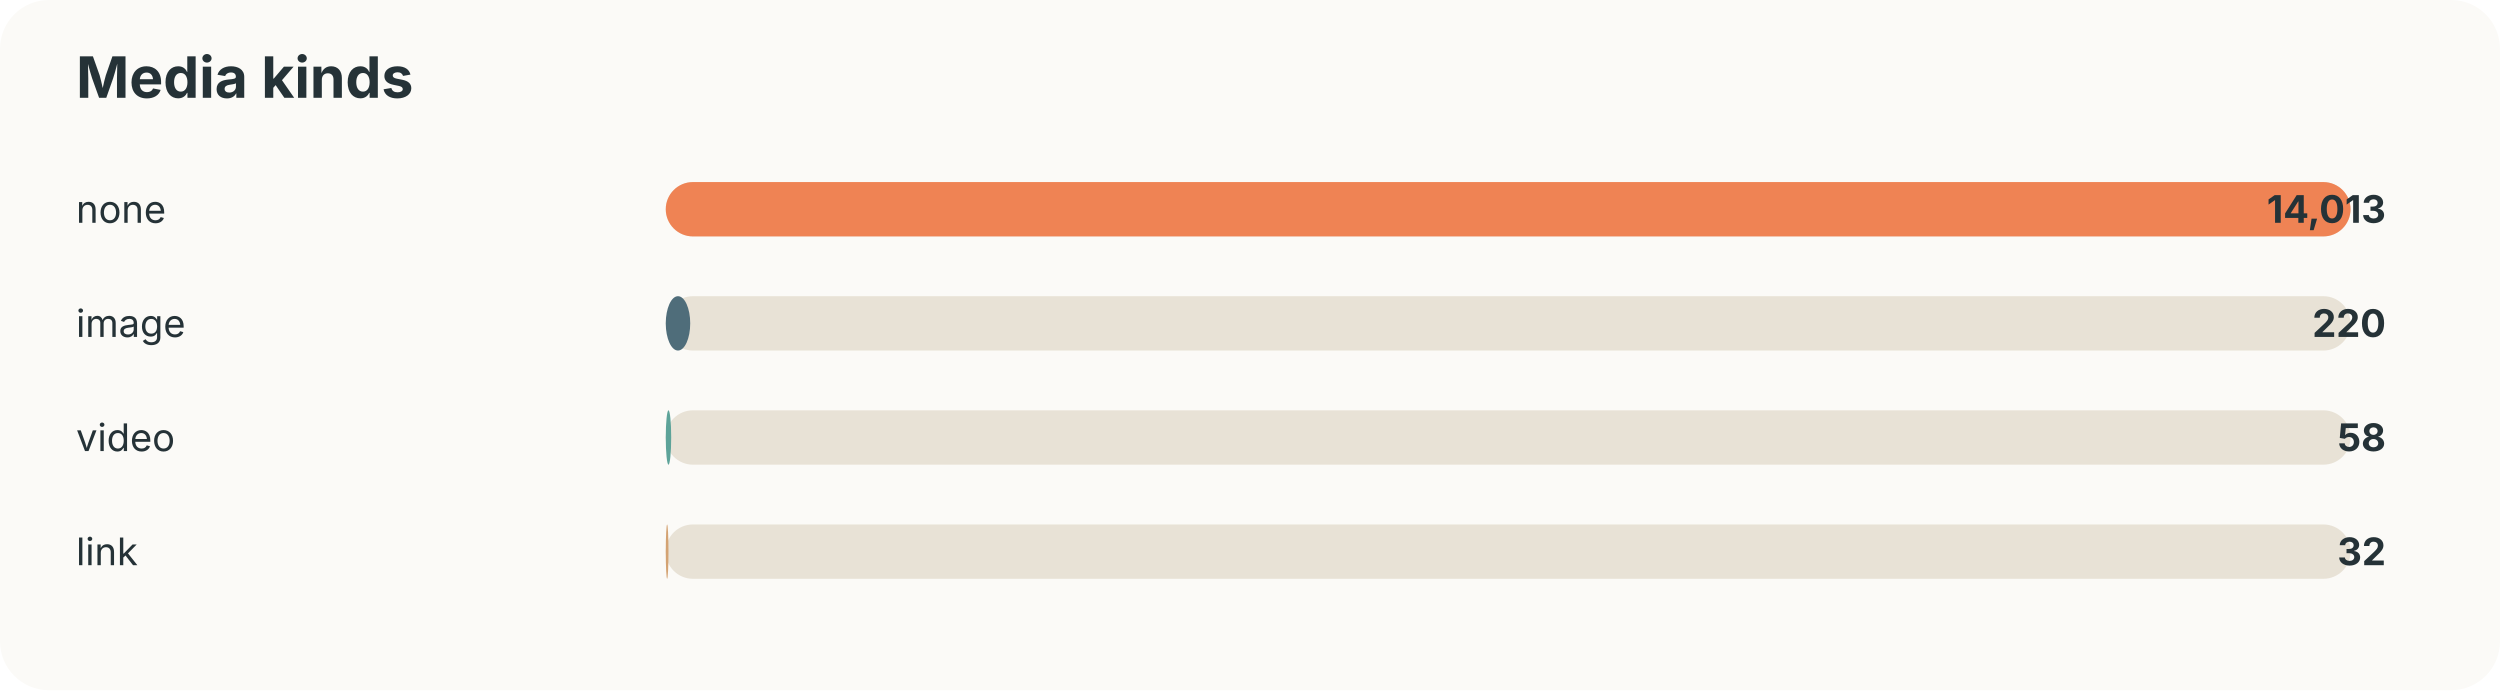
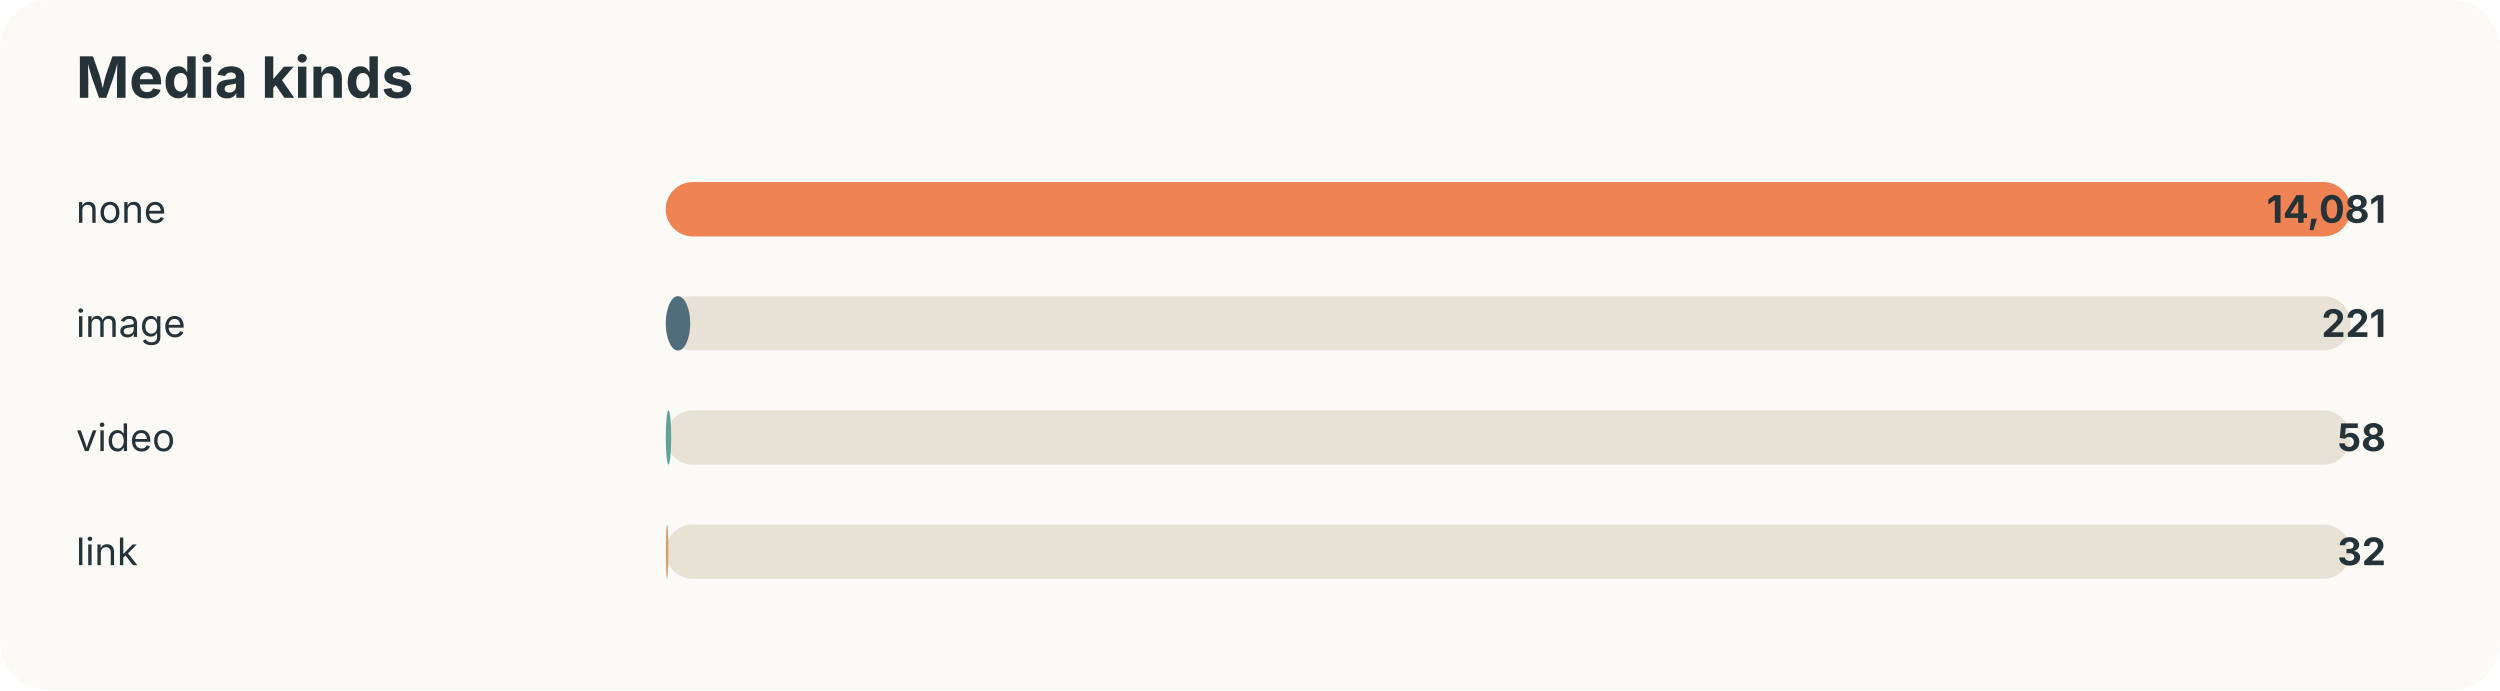
<svg xmlns="http://www.w3.org/2000/svg" width="920" height="254" viewBox="0 0 920 254">
  <style>text{font-family:-apple-system,BlinkMacSystemFont,"Segoe UI",sans-serif;fill:#253237} .muted{fill:#6b7a80;font-size:13px}</style>
  <rect width="100%" height="100%" rx="18" fill="#fbfaf7" />
  <text x="28" y="36" font-size="21" font-weight="700">Media kinds</text>
  <text x="28" y="82" font-size="14">none</text>
  <rect x="245" y="67" width="620" height="20" rx="10" fill="#e8e2d6" />
  <rect x="245" y="67" width="620" height="20" rx="10" fill="#ef8354" />
-   <text x="878" y="82" text-anchor="end" font-size="14" font-weight="700">14,013</text>
+   <text x="878" y="82" text-anchor="end" font-size="14" font-weight="700">14,081</text>
  <text x="28" y="124" font-size="14">image</text>
  <rect x="245" y="109" width="620" height="20" rx="10" fill="#e8e2d6" />
  <rect x="245" y="109" width="9" height="20" rx="10" fill="#4f6d7a" />
-   <text x="878" y="124" text-anchor="end" font-size="14" font-weight="700">220</text>
+   <text x="878" y="124" text-anchor="end" font-size="14" font-weight="700">221</text>
  <text x="28" y="166" font-size="14">video</text>
  <rect x="245" y="151" width="620" height="20" rx="10" fill="#e8e2d6" />
  <rect x="245" y="151" width="2" height="20" rx="10" fill="#5da399" />
  <text x="878" y="166" text-anchor="end" font-size="14" font-weight="700">58</text>
  <text x="28" y="208" font-size="14">link</text>
  <rect x="245" y="193" width="620" height="20" rx="10" fill="#e8e2d6" />
  <rect x="245" y="193" width="1" height="20" rx="10" fill="#d4a373" />
  <text x="878" y="208" text-anchor="end" font-size="14" font-weight="700">32</text>
</svg>
